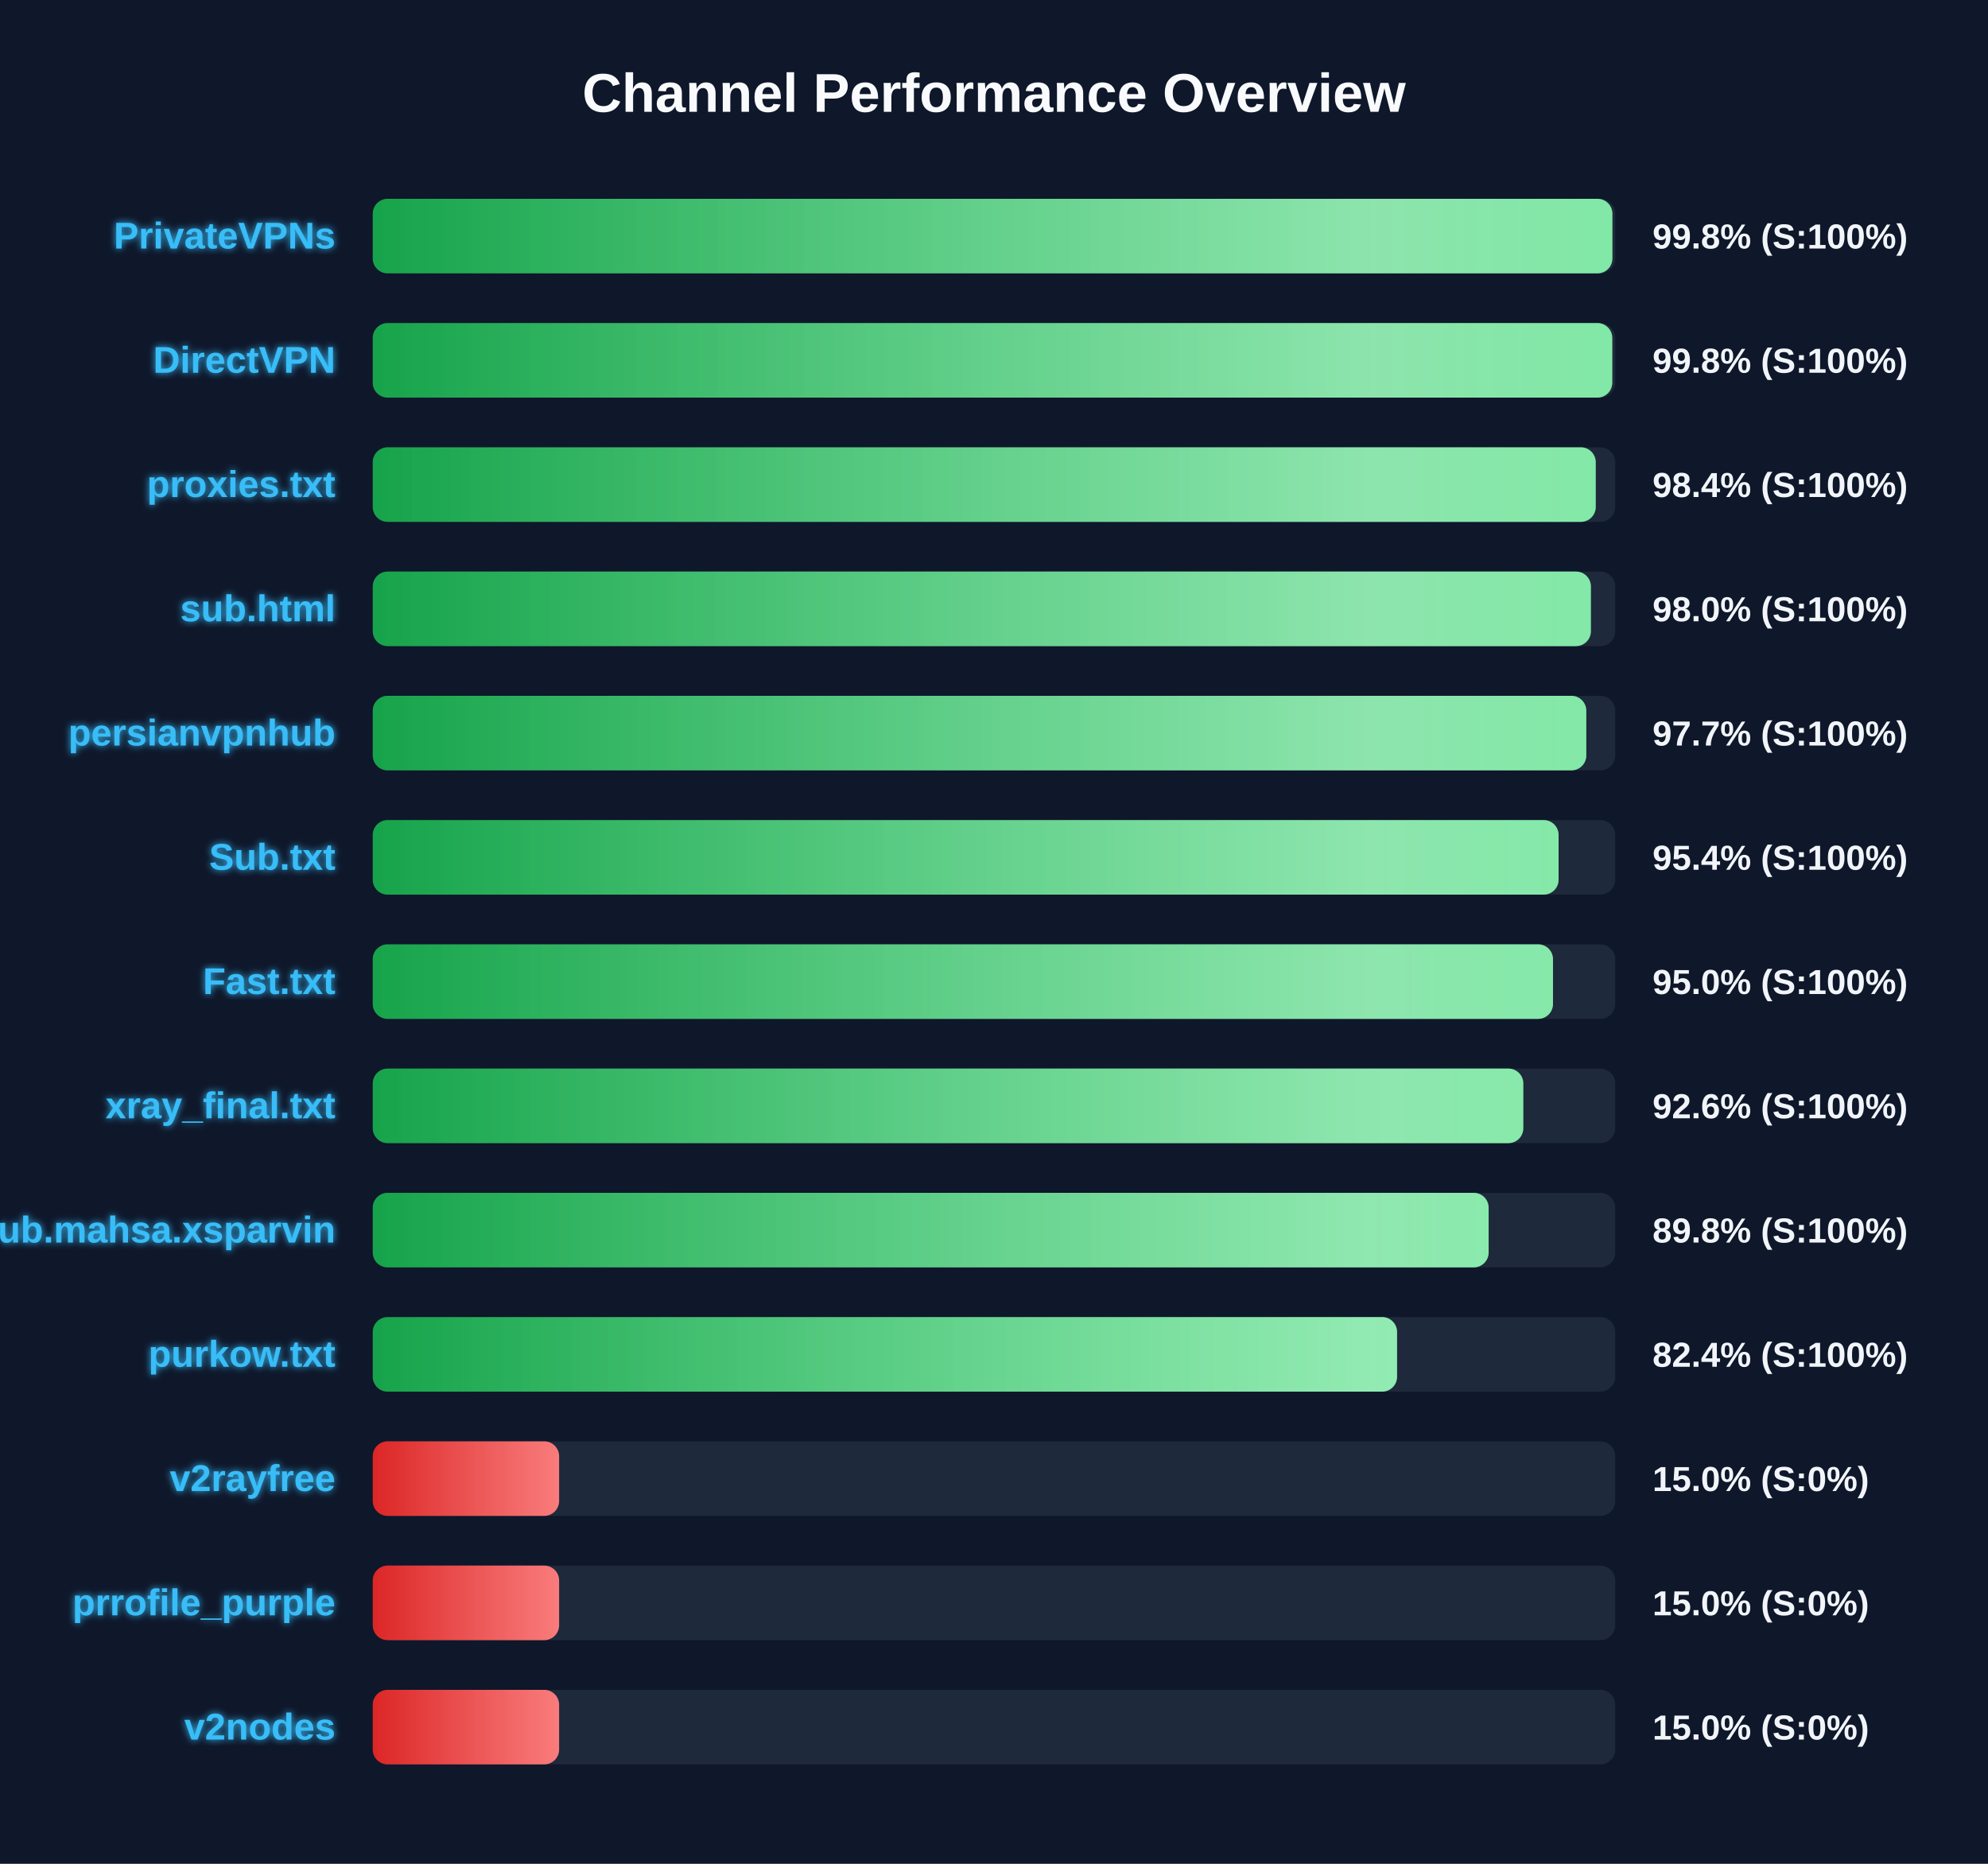
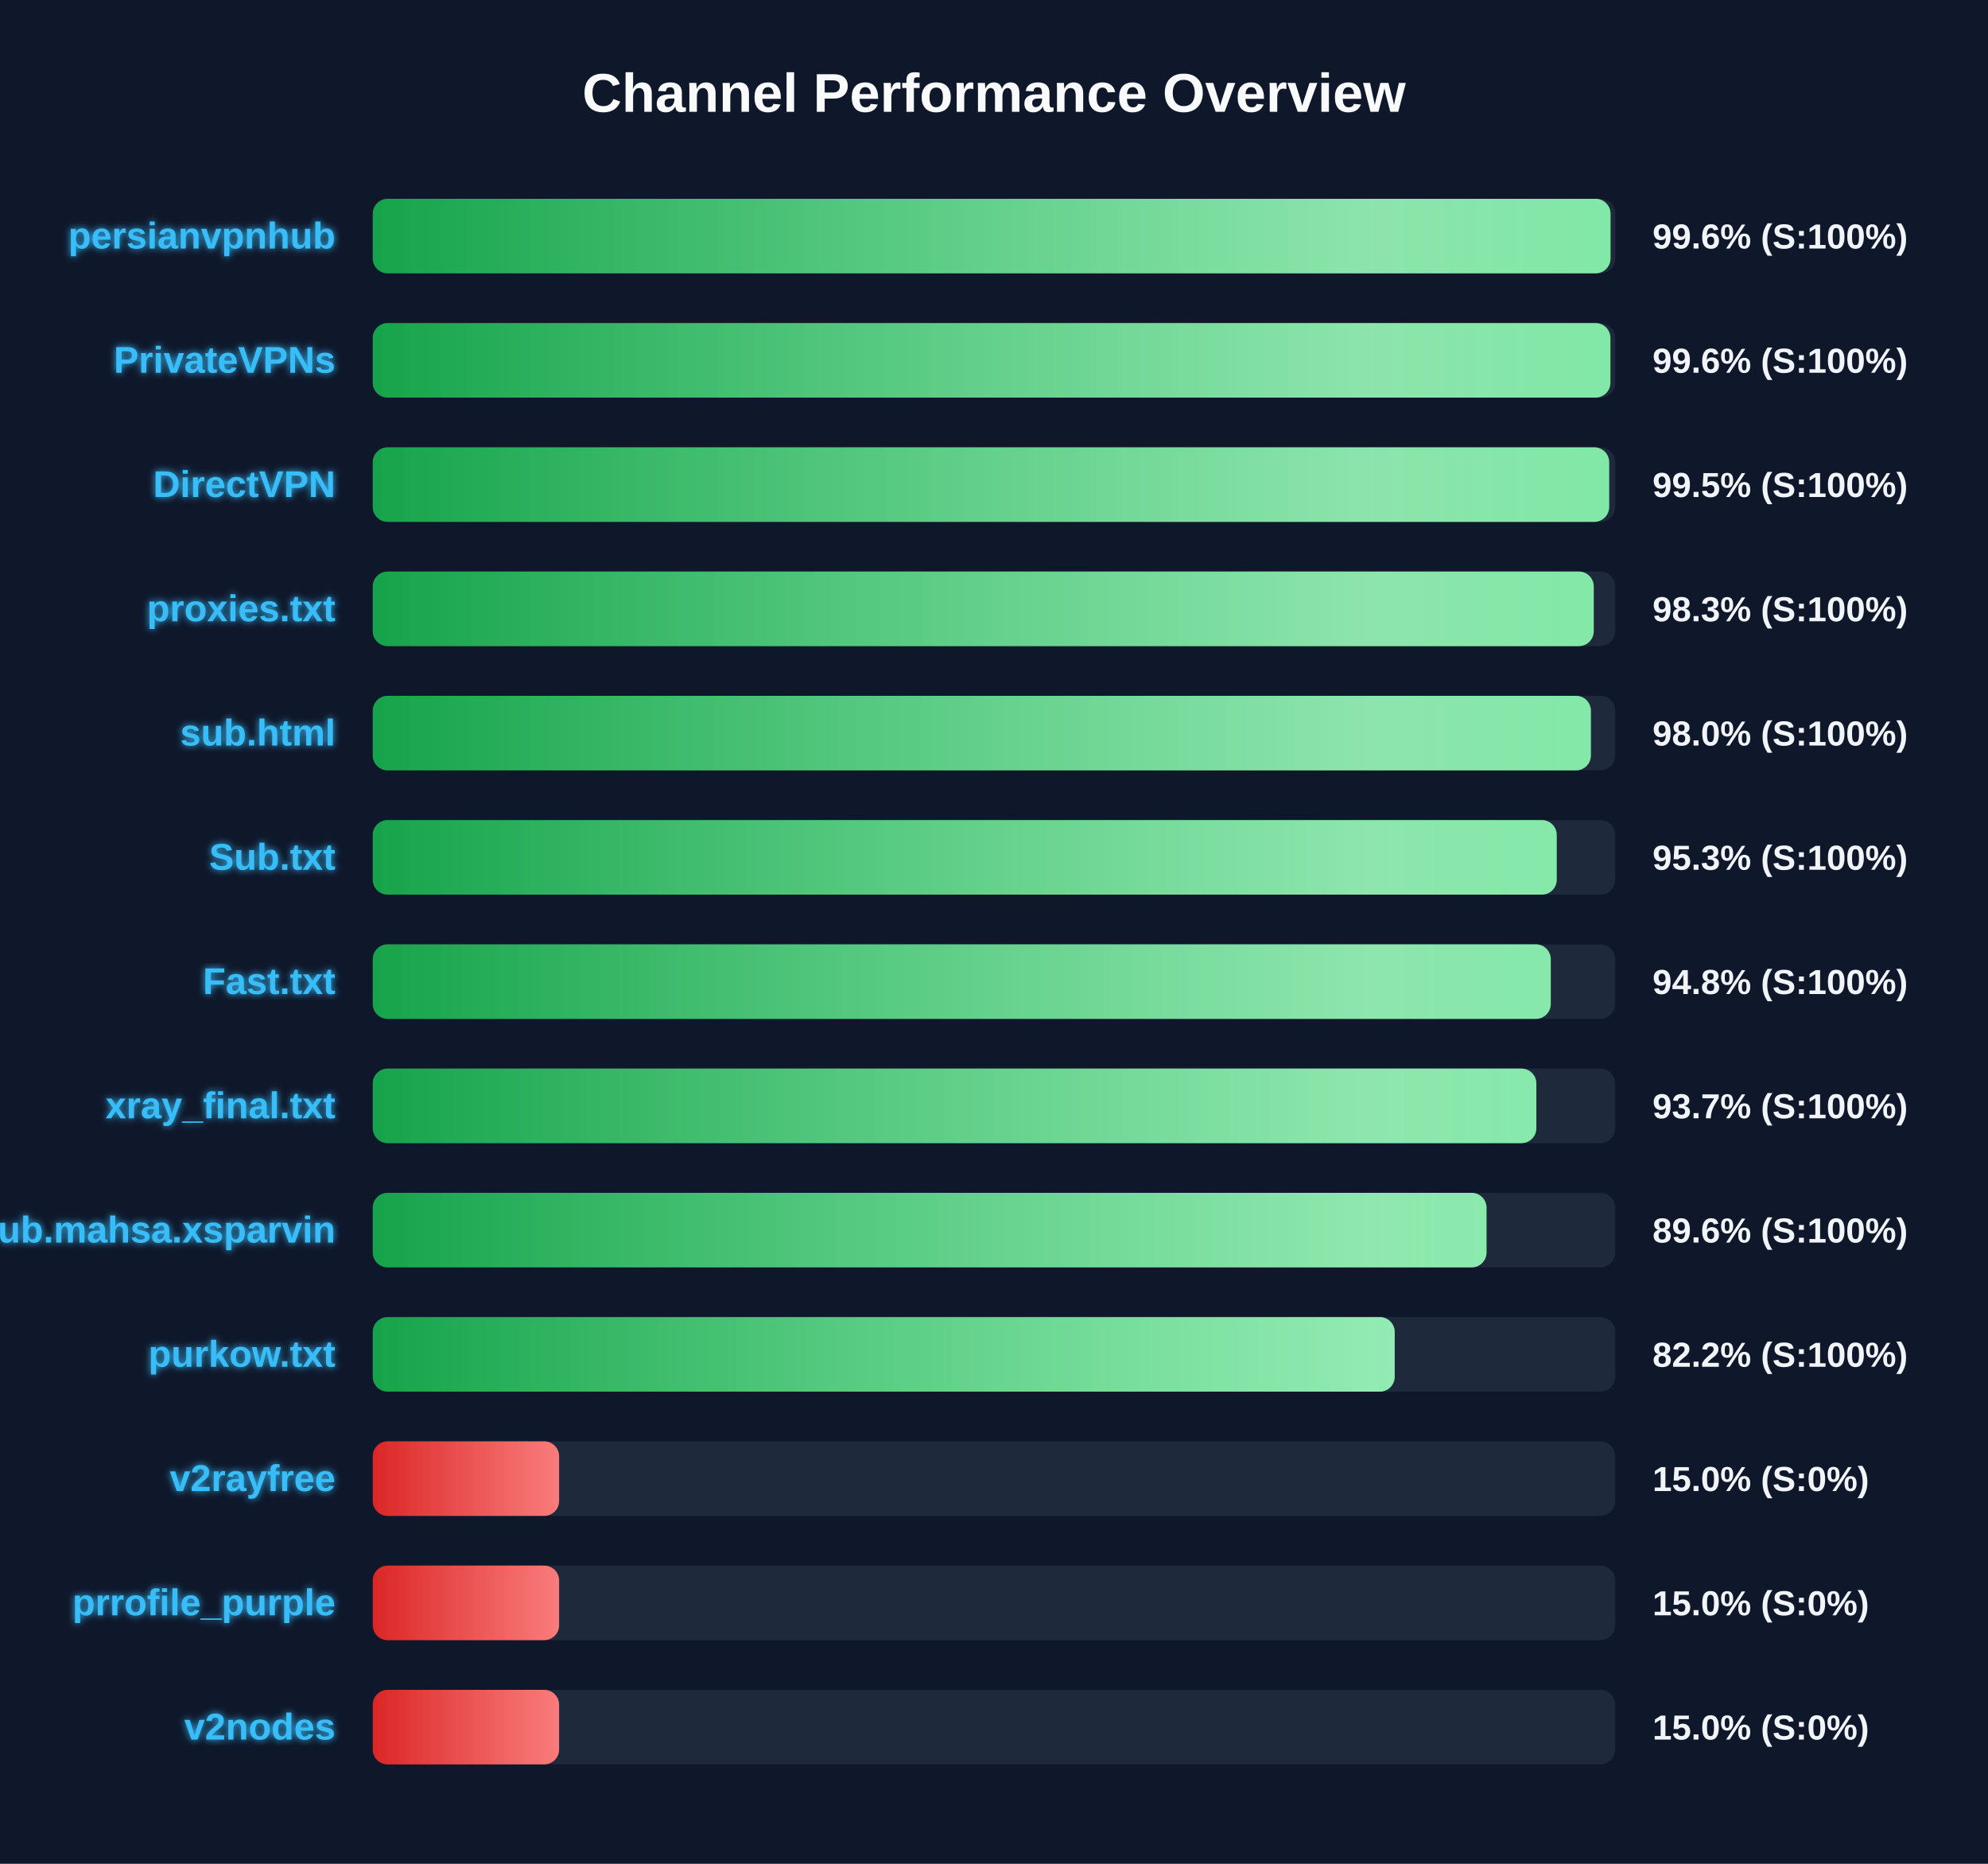
<svg xmlns="http://www.w3.org/2000/svg" width="800" height="750" version="1.1">
  <defs>
    <linearGradient id="grad-green" x1="0%" y1="0%" x2="100%" y2="0%">
      <stop offset="0%" stop-color="#16a34a" />
      <stop offset="100%" stop-color="#4ade80" />
    </linearGradient>
    <linearGradient id="grad-yellow" x1="0%" y1="0%" x2="100%" y2="0%">
      <stop offset="0%" stop-color="#ca8a04" />
      <stop offset="100%" stop-color="#fde047" />
    </linearGradient>
    <linearGradient id="grad-red" x1="0%" y1="0%" x2="100%" y2="0%">
      <stop offset="0%" stop-color="#dc2626" />
      <stop offset="100%" stop-color="#f87171" />
    </linearGradient>
    <linearGradient id="shimmer" x1="0%" y1="0%" x2="100%" y2="0%">
      <stop offset="0%" stop-color="rgba(255,255,255,0)" />
      <stop offset="50%" stop-color="rgba(255,255,255,0.4)" />
      <stop offset="100%" stop-color="rgba(255,255,255,0)" />
    </linearGradient>
    <filter id="glow" x="-20%" y="-20%" width="140%" height="140%">
      <feGaussianBlur stdDeviation="1.5" result="blur" />
      <feComposite in="SourceGraphic" in2="blur" operator="over" />
    </filter>
  </defs>
  <style>
        .bg-rect { fill: #0f172a; }
        .title { font: bold 22px 'Segoe UI', Arial, sans-serif; fill: #f8fafc; }
        .row { font: bold 15px 'Segoe UI', Arial, sans-serif; fill: #38bdf8; filter: url(#glow); }
        .score { font: bold 14px 'Segoe UI', Arial, sans-serif; fill: #f1f5f9; }
        @keyframes shimmer-anim {
            0% { transform: translateX(-100%); }
            100% { transform: translateX(200%); }
        }
        .shimmer-rect {
            animation: shimmer-anim 2.5s infinite linear;
        }
    </style>
  <rect width="100%" height="100%" class="bg-rect" />
  <text x="400" y="45" text-anchor="middle" class="title">Channel Performance Overview</text>
  <rect x="150" y="80" width="500" height="30" fill="#1e293b" rx="6" />
  <clipPath id="clip-0">
-     <rect x="150" y="80" width="498.85" height="30" rx="6" />
+     <rect x="150" y="80" width="498.1" height="30" rx="6" />
  </clipPath>
-   <rect x="150" y="80" width="498.85" height="30" fill="url(#grad-green)" rx="6" />
+   <rect x="150" y="80" width="498.1" height="30" fill="url(#grad-green)" rx="6" />
  <g clip-path="url(#clip-0)">
    <rect x="150" y="80" width="100%" height="30" fill="url(#shimmer)" class="shimmer-rect" />
  </g>
-   <text x="135" y="100" text-anchor="end" class="row">PrivateVPNs</text>
-   <text x="665" y="100" text-anchor="start" class="score">99.8% (S:100%)</text>
+   <text x="135" y="100" text-anchor="end" class="row">persianvpnhub</text>
+   <text x="665" y="100" text-anchor="start" class="score">99.6% (S:100%)</text>
  <rect x="150" y="130" width="500" height="30" fill="#1e293b" rx="6" />
  <clipPath id="clip-1">
-     <rect x="150" y="130" width="498.8" height="30" rx="6" />
+     <rect x="150" y="130" width="498.05" height="30" rx="6" />
  </clipPath>
-   <rect x="150" y="130" width="498.8" height="30" fill="url(#grad-green)" rx="6" />
+   <rect x="150" y="130" width="498.05" height="30" fill="url(#grad-green)" rx="6" />
  <g clip-path="url(#clip-1)">
    <rect x="150" y="130" width="100%" height="30" fill="url(#shimmer)" class="shimmer-rect" />
  </g>
-   <text x="135" y="150" text-anchor="end" class="row">DirectVPN</text>
-   <text x="665" y="150" text-anchor="start" class="score">99.8% (S:100%)</text>
+   <text x="135" y="150" text-anchor="end" class="row">PrivateVPNs</text>
+   <text x="665" y="150" text-anchor="start" class="score">99.6% (S:100%)</text>
  <rect x="150" y="180" width="500" height="30" fill="#1e293b" rx="6" />
  <clipPath id="clip-2">
-     <rect x="150" y="180" width="492.15" height="30" rx="6" />
+     <rect x="150" y="180" width="497.55" height="30" rx="6" />
  </clipPath>
-   <rect x="150" y="180" width="492.15" height="30" fill="url(#grad-green)" rx="6" />
+   <rect x="150" y="180" width="497.55" height="30" fill="url(#grad-green)" rx="6" />
  <g clip-path="url(#clip-2)">
    <rect x="150" y="180" width="100%" height="30" fill="url(#shimmer)" class="shimmer-rect" />
  </g>
-   <text x="135" y="200" text-anchor="end" class="row">proxies.txt</text>
-   <text x="665" y="200" text-anchor="start" class="score">98.4% (S:100%)</text>
+   <text x="135" y="200" text-anchor="end" class="row">DirectVPN</text>
+   <text x="665" y="200" text-anchor="start" class="score">99.5% (S:100%)</text>
  <rect x="150" y="230" width="500" height="30" fill="#1e293b" rx="6" />
  <clipPath id="clip-3">
-     <rect x="150" y="230" width="490.2" height="30" rx="6" />
+     <rect x="150" y="230" width="491.35" height="30" rx="6" />
  </clipPath>
-   <rect x="150" y="230" width="490.2" height="30" fill="url(#grad-green)" rx="6" />
+   <rect x="150" y="230" width="491.35" height="30" fill="url(#grad-green)" rx="6" />
  <g clip-path="url(#clip-3)">
    <rect x="150" y="230" width="100%" height="30" fill="url(#shimmer)" class="shimmer-rect" />
  </g>
-   <text x="135" y="250" text-anchor="end" class="row">sub.html</text>
-   <text x="665" y="250" text-anchor="start" class="score">98.0% (S:100%)</text>
+   <text x="135" y="250" text-anchor="end" class="row">proxies.txt</text>
+   <text x="665" y="250" text-anchor="start" class="score">98.3% (S:100%)</text>
  <rect x="150" y="280" width="500" height="30" fill="#1e293b" rx="6" />
  <clipPath id="clip-4">
-     <rect x="150" y="280" width="488.35" height="30" rx="6" />
+     <rect x="150" y="280" width="490.2" height="30" rx="6" />
  </clipPath>
-   <rect x="150" y="280" width="488.35" height="30" fill="url(#grad-green)" rx="6" />
+   <rect x="150" y="280" width="490.2" height="30" fill="url(#grad-green)" rx="6" />
  <g clip-path="url(#clip-4)">
    <rect x="150" y="280" width="100%" height="30" fill="url(#shimmer)" class="shimmer-rect" />
  </g>
-   <text x="135" y="300" text-anchor="end" class="row">persianvpnhub</text>
-   <text x="665" y="300" text-anchor="start" class="score">97.7% (S:100%)</text>
+   <text x="135" y="300" text-anchor="end" class="row">sub.html</text>
+   <text x="665" y="300" text-anchor="start" class="score">98.0% (S:100%)</text>
  <rect x="150" y="330" width="500" height="30" fill="#1e293b" rx="6" />
  <clipPath id="clip-5">
-     <rect x="150" y="330" width="477.2" height="30" rx="6" />
+     <rect x="150" y="330" width="476.45" height="30" rx="6" />
  </clipPath>
-   <rect x="150" y="330" width="477.2" height="30" fill="url(#grad-green)" rx="6" />
+   <rect x="150" y="330" width="476.45" height="30" fill="url(#grad-green)" rx="6" />
  <g clip-path="url(#clip-5)">
    <rect x="150" y="330" width="100%" height="30" fill="url(#shimmer)" class="shimmer-rect" />
  </g>
  <text x="135" y="350" text-anchor="end" class="row">Sub.txt</text>
-   <text x="665" y="350" text-anchor="start" class="score">95.4% (S:100%)</text>
+   <text x="665" y="350" text-anchor="start" class="score">95.3% (S:100%)</text>
  <rect x="150" y="380" width="500" height="30" fill="#1e293b" rx="6" />
  <clipPath id="clip-6">
-     <rect x="150" y="380" width="474.95" height="30" rx="6" />
+     <rect x="150" y="380" width="474.05" height="30" rx="6" />
  </clipPath>
-   <rect x="150" y="380" width="474.95" height="30" fill="url(#grad-green)" rx="6" />
+   <rect x="150" y="380" width="474.05" height="30" fill="url(#grad-green)" rx="6" />
  <g clip-path="url(#clip-6)">
    <rect x="150" y="380" width="100%" height="30" fill="url(#shimmer)" class="shimmer-rect" />
  </g>
  <text x="135" y="400" text-anchor="end" class="row">Fast.txt</text>
-   <text x="665" y="400" text-anchor="start" class="score">95.0% (S:100%)</text>
+   <text x="665" y="400" text-anchor="start" class="score">94.8% (S:100%)</text>
  <rect x="150" y="430" width="500" height="30" fill="#1e293b" rx="6" />
  <clipPath id="clip-7">
-     <rect x="150" y="430" width="463.0" height="30" rx="6" />
+     <rect x="150" y="430" width="468.25" height="30" rx="6" />
  </clipPath>
-   <rect x="150" y="430" width="463.0" height="30" fill="url(#grad-green)" rx="6" />
+   <rect x="150" y="430" width="468.25" height="30" fill="url(#grad-green)" rx="6" />
  <g clip-path="url(#clip-7)">
    <rect x="150" y="430" width="100%" height="30" fill="url(#shimmer)" class="shimmer-rect" />
  </g>
  <text x="135" y="450" text-anchor="end" class="row">xray_final.txt</text>
-   <text x="665" y="450" text-anchor="start" class="score">92.6% (S:100%)</text>
+   <text x="665" y="450" text-anchor="start" class="score">93.7% (S:100%)</text>
  <rect x="150" y="480" width="500" height="30" fill="#1e293b" rx="6" />
  <clipPath id="clip-8">
-     <rect x="150" y="480" width="449.05" height="30" rx="6" />
+     <rect x="150" y="480" width="448.2" height="30" rx="6" />
  </clipPath>
-   <rect x="150" y="480" width="449.05" height="30" fill="url(#grad-green)" rx="6" />
+   <rect x="150" y="480" width="448.2" height="30" fill="url(#grad-green)" rx="6" />
  <g clip-path="url(#clip-8)">
    <rect x="150" y="480" width="100%" height="30" fill="url(#shimmer)" class="shimmer-rect" />
  </g>
  <text x="135" y="500" text-anchor="end" class="row">Sub.mahsa.xsparvin</text>
-   <text x="665" y="500" text-anchor="start" class="score">89.8% (S:100%)</text>
+   <text x="665" y="500" text-anchor="start" class="score">89.6% (S:100%)</text>
  <rect x="150" y="530" width="500" height="30" fill="#1e293b" rx="6" />
  <clipPath id="clip-9">
-     <rect x="150" y="530" width="412.2" height="30" rx="6" />
+     <rect x="150" y="530" width="411.25" height="30" rx="6" />
  </clipPath>
-   <rect x="150" y="530" width="412.2" height="30" fill="url(#grad-green)" rx="6" />
+   <rect x="150" y="530" width="411.25" height="30" fill="url(#grad-green)" rx="6" />
  <g clip-path="url(#clip-9)">
    <rect x="150" y="530" width="100%" height="30" fill="url(#shimmer)" class="shimmer-rect" />
  </g>
  <text x="135" y="550" text-anchor="end" class="row">purkow.txt</text>
-   <text x="665" y="550" text-anchor="start" class="score">82.4% (S:100%)</text>
+   <text x="665" y="550" text-anchor="start" class="score">82.2% (S:100%)</text>
  <rect x="150" y="580" width="500" height="30" fill="#1e293b" rx="6" />
  <clipPath id="clip-10">
    <rect x="150" y="580" width="75.0" height="30" rx="6" />
  </clipPath>
  <rect x="150" y="580" width="75.0" height="30" fill="url(#grad-red)" rx="6" />
  <g clip-path="url(#clip-10)">
    <rect x="150" y="580" width="100%" height="30" fill="url(#shimmer)" class="shimmer-rect" />
  </g>
  <text x="135" y="600" text-anchor="end" class="row">v2rayfree</text>
  <text x="665" y="600" text-anchor="start" class="score">15.0% (S:0%)</text>
  <rect x="150" y="630" width="500" height="30" fill="#1e293b" rx="6" />
  <clipPath id="clip-11">
    <rect x="150" y="630" width="75.0" height="30" rx="6" />
  </clipPath>
  <rect x="150" y="630" width="75.0" height="30" fill="url(#grad-red)" rx="6" />
  <g clip-path="url(#clip-11)">
    <rect x="150" y="630" width="100%" height="30" fill="url(#shimmer)" class="shimmer-rect" />
  </g>
  <text x="135" y="650" text-anchor="end" class="row">prrofile_purple</text>
  <text x="665" y="650" text-anchor="start" class="score">15.0% (S:0%)</text>
  <rect x="150" y="680" width="500" height="30" fill="#1e293b" rx="6" />
  <clipPath id="clip-12">
    <rect x="150" y="680" width="75.0" height="30" rx="6" />
  </clipPath>
  <rect x="150" y="680" width="75.0" height="30" fill="url(#grad-red)" rx="6" />
  <g clip-path="url(#clip-12)">
    <rect x="150" y="680" width="100%" height="30" fill="url(#shimmer)" class="shimmer-rect" />
  </g>
  <text x="135" y="700" text-anchor="end" class="row">v2nodes</text>
  <text x="665" y="700" text-anchor="start" class="score">15.0% (S:0%)</text>
</svg>
